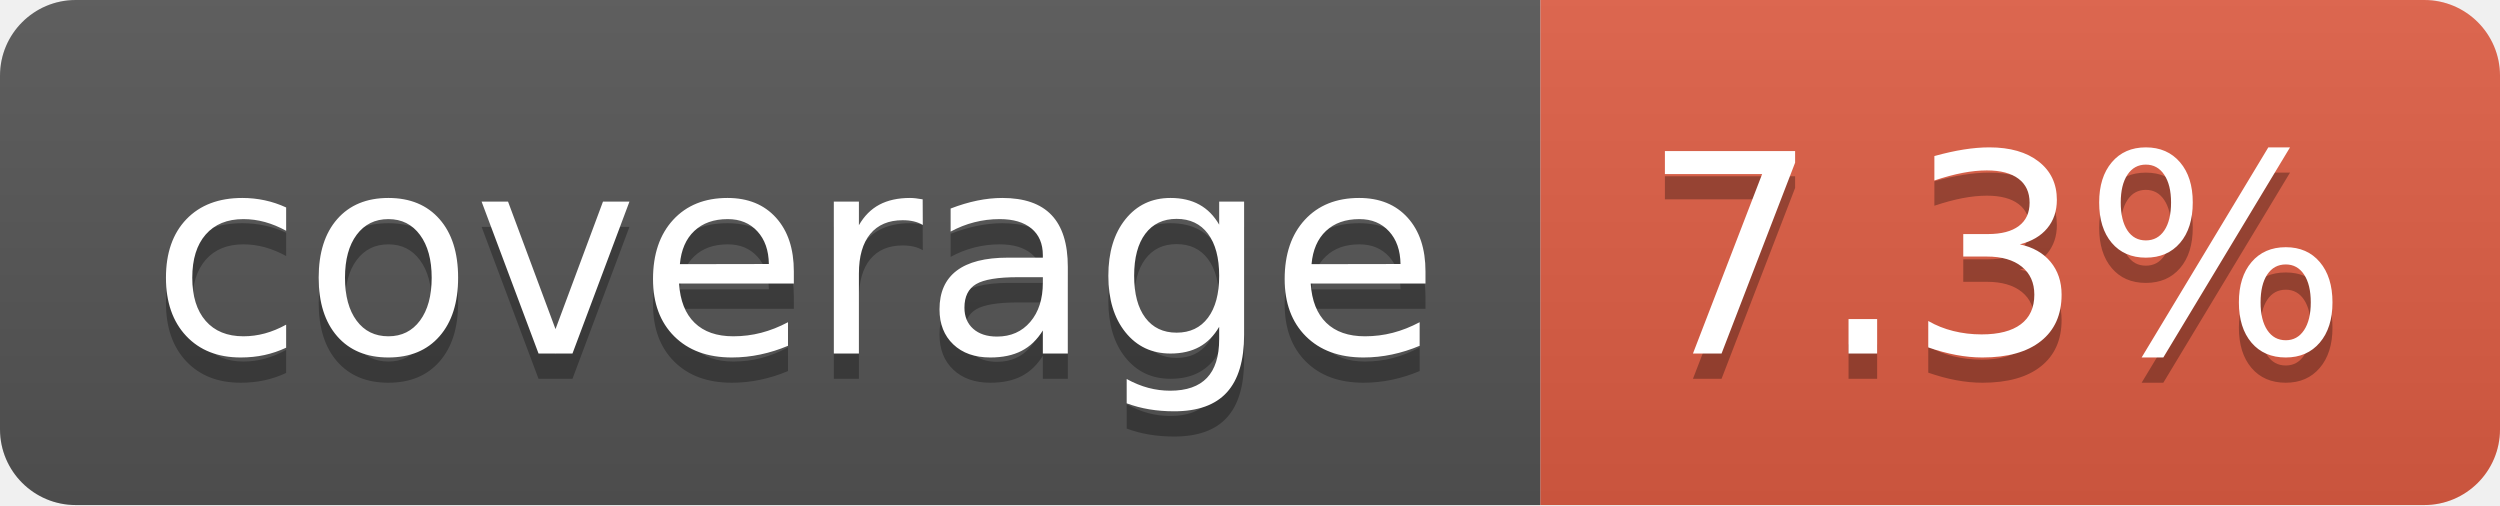
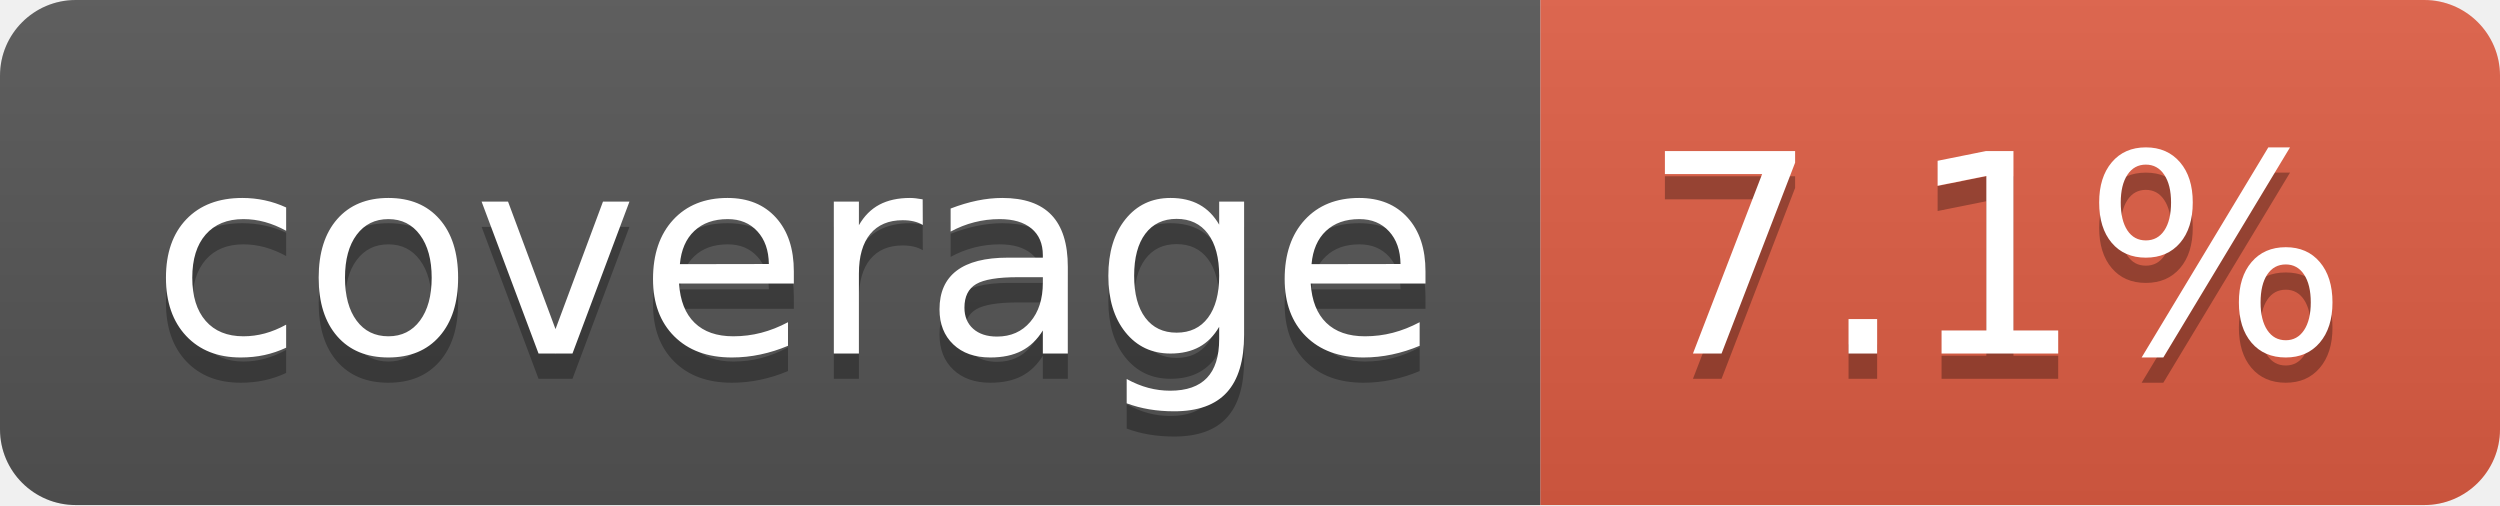
- <svg xmlns="http://www.w3.org/2000/svg" width="99" height="20" role="img" aria-label="coverage: 7.3%">
+ <svg xmlns="http://www.w3.org/2000/svg" width="99" height="20" role="img" aria-label="coverage: 7.1%">
  <linearGradient id="s" x2="0" y2="100%">
    <stop offset="0" stop-color="#bbb" stop-opacity=".1" />
    <stop offset="1" stop-opacity=".1" />
  </linearGradient>
  <clipPath id="r">
    <rect width="99" height="20" rx="3" fill="#fff" />
  </clipPath>
  <g clip-path="url(#r)">
    <rect width="61" height="20" fill="#555" />
    <rect x="61" width="38" height="20" fill="#e05d44" />
    <rect width="99" height="20" fill="url(#s)" />
  </g>
  <g fill="#fff" text-anchor="middle" font-family="Verdana,Geneva,DejaVu Sans,sans-serif" text-rendering="geometricPrecision" font-size="110">
    <text aria-hidden="true" x="315" y="150" fill="#010101" fill-opacity=".3" transform="scale(.1)" textLength="510">coverage</text>
    <text x="315" y="140" transform="scale(.1)" fill="#fff" textLength="510">coverage</text>
-     <text aria-hidden="true" x="790" y="150" fill="#010101" fill-opacity=".3" transform="scale(.1)" textLength="280">7.3%</text>
-     <text x="790" y="140" transform="scale(.1)" fill="#fff" textLength="280">7.3%</text>
+     <text aria-hidden="true" x="790" y="150" fill="#010101" fill-opacity=".3" transform="scale(.1)" textLength="280">7.1%</text>
+     <text x="790" y="140" transform="scale(.1)" fill="#fff" textLength="280">7.1%</text>
  </g>
</svg>
